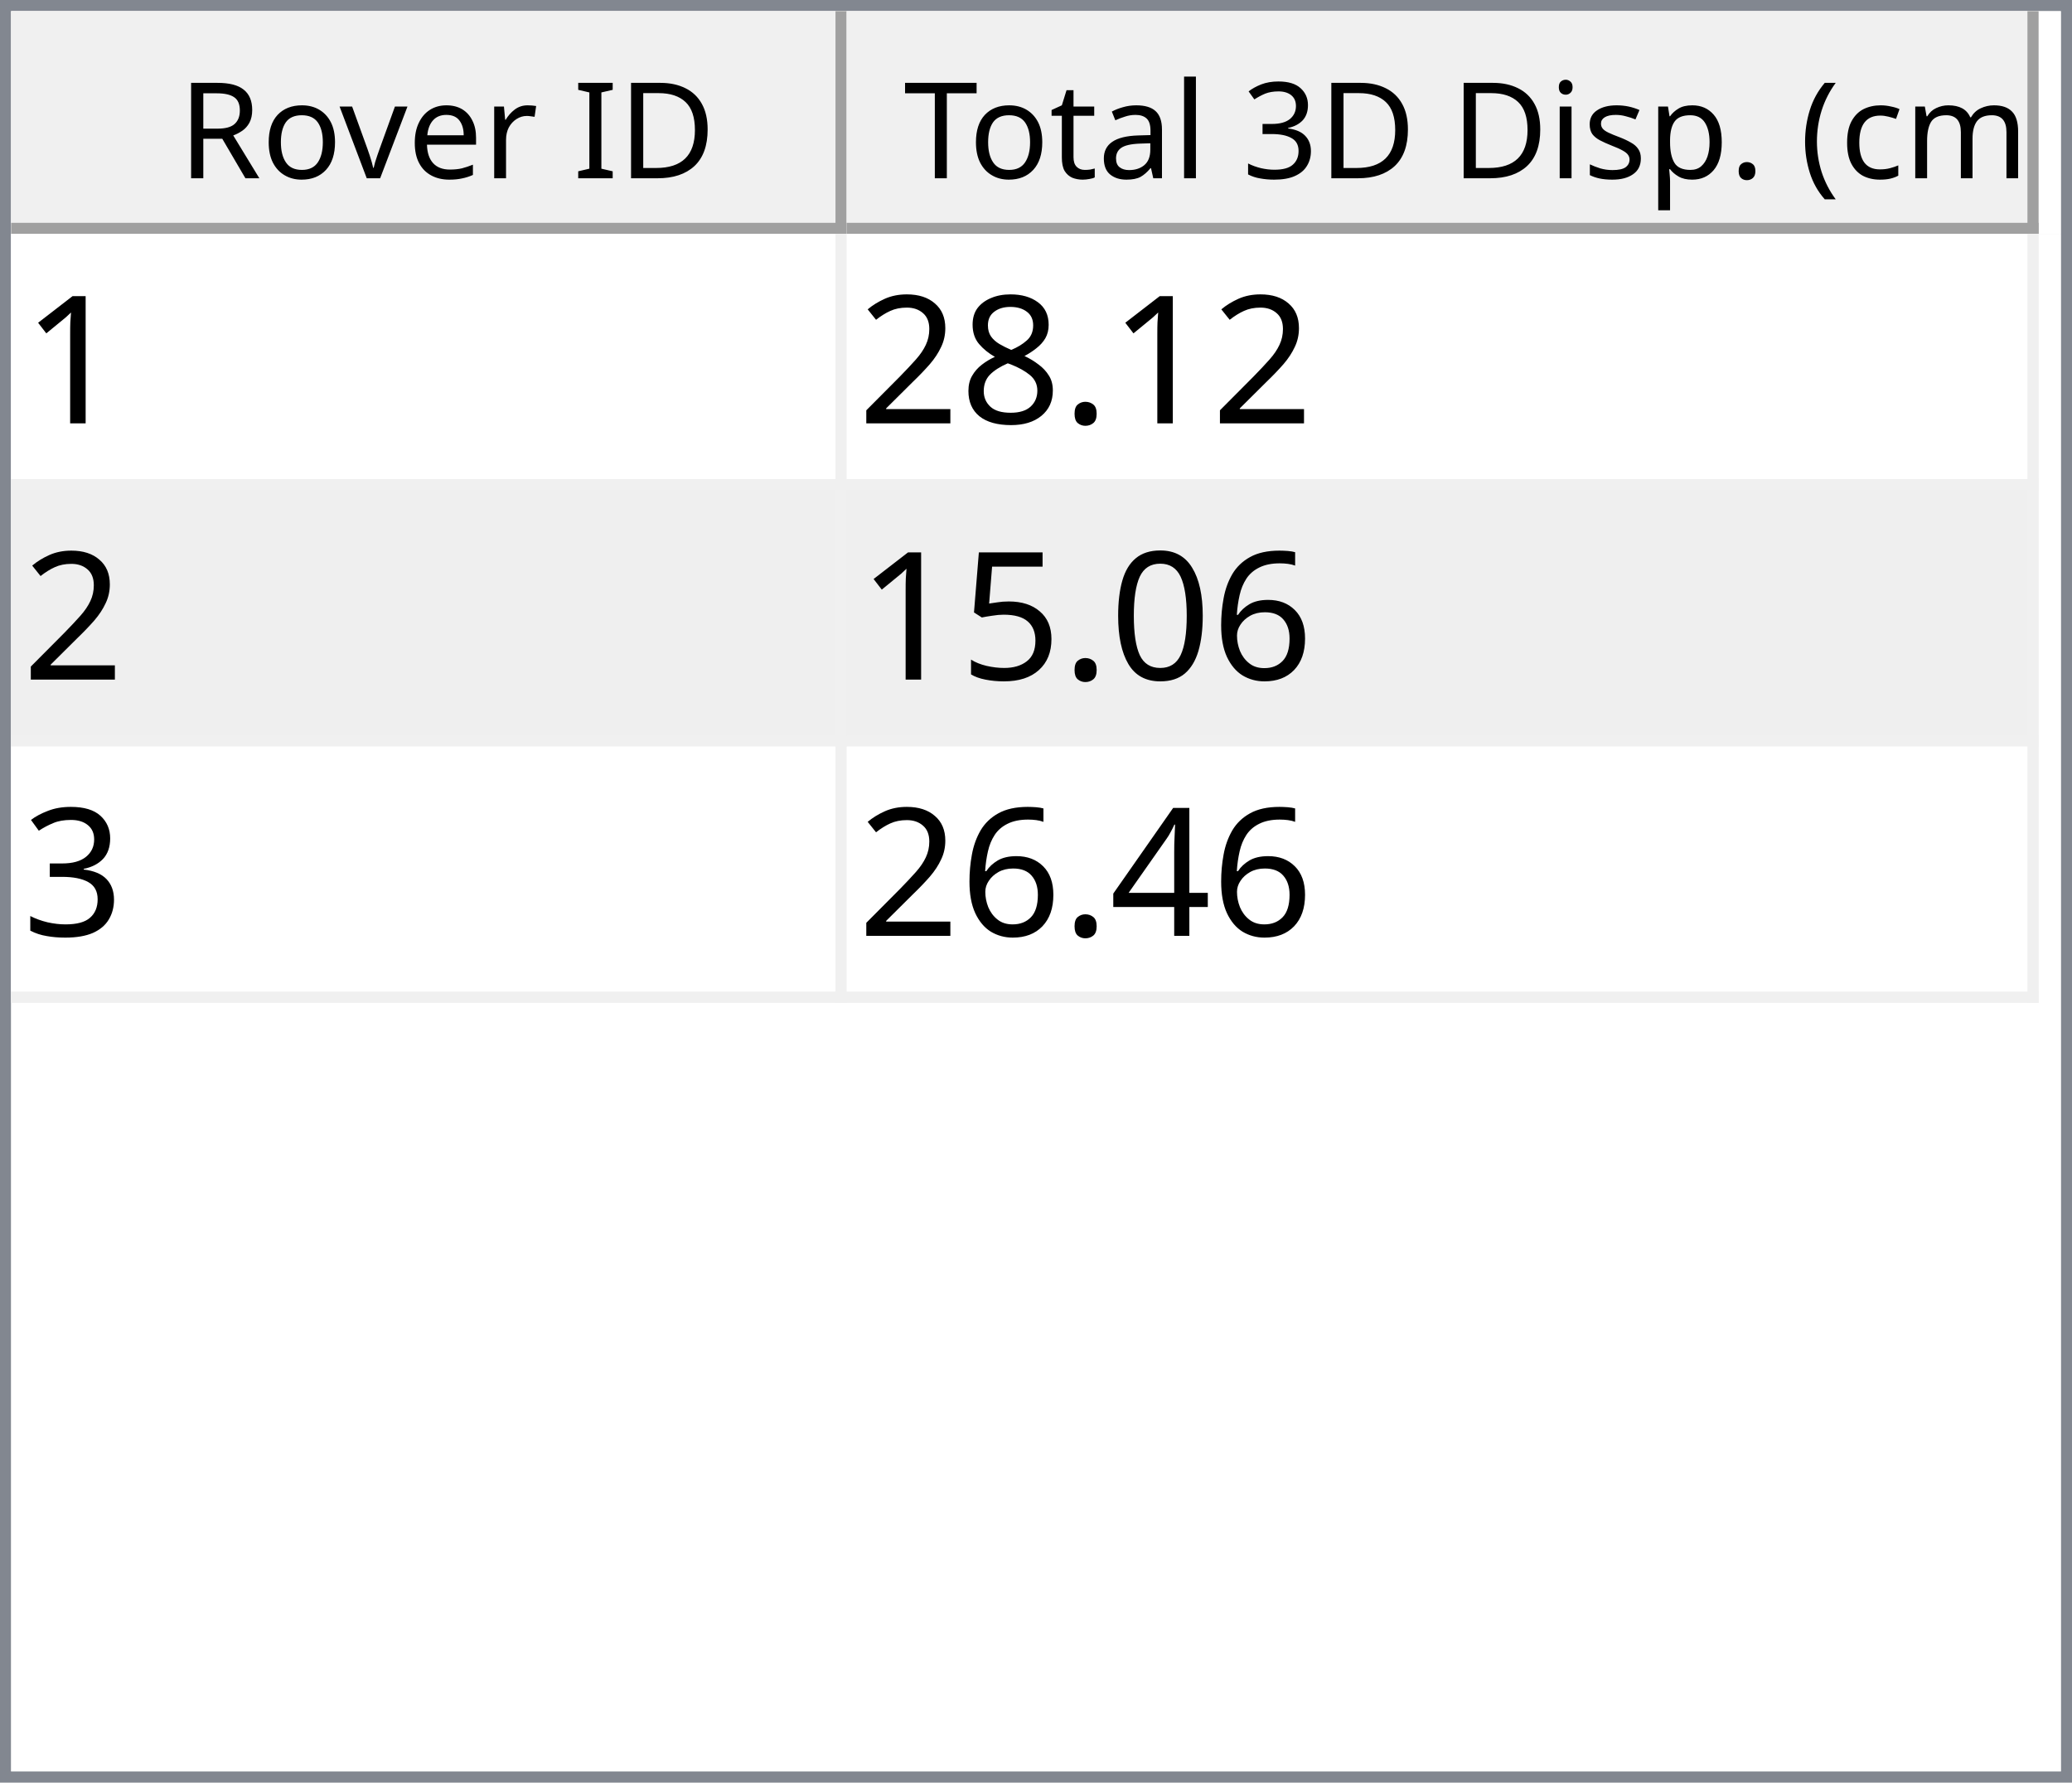
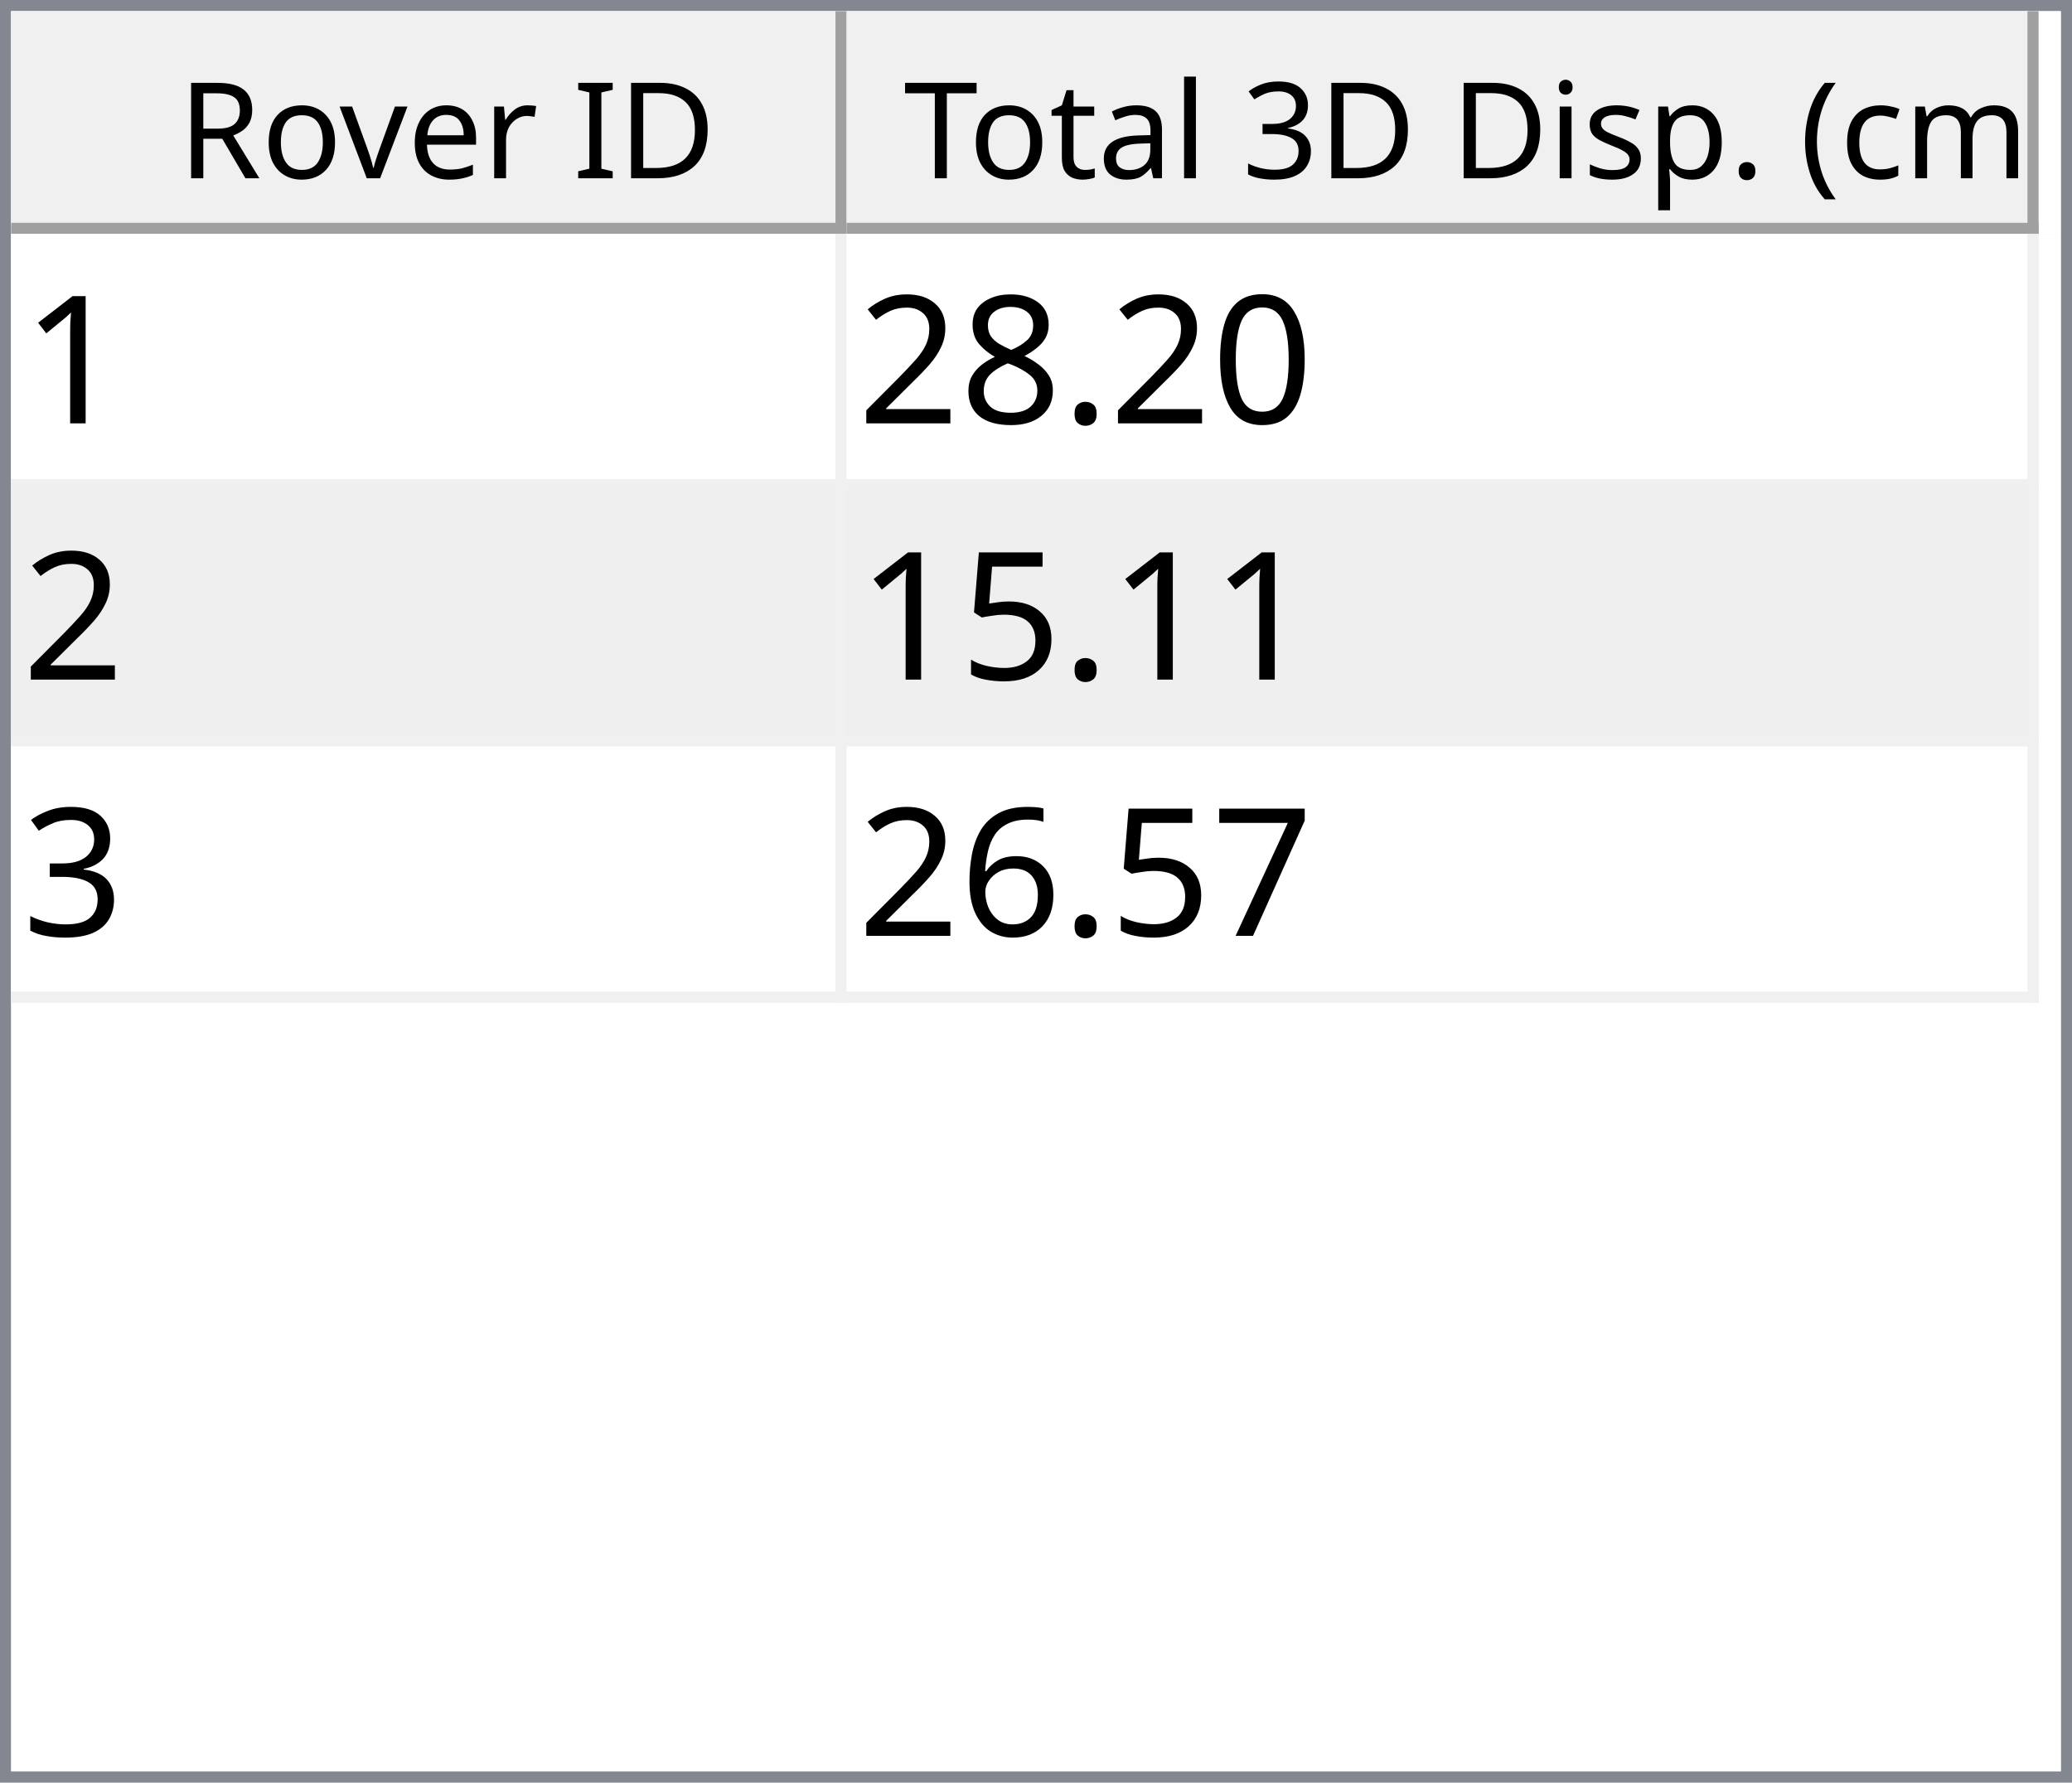
<svg xmlns="http://www.w3.org/2000/svg" style="fill-opacity:1; color-rendering:auto; color-interpolation:auto; text-rendering:auto; stroke:black; stroke-linecap:square; stroke-miterlimit:10; shape-rendering:auto; stroke-opacity:1; fill:black; stroke-dasharray:none; font-weight:normal; stroke-width:1; font-family:'Dialog'; font-style:normal; stroke-linejoin:miter; font-size:12px; stroke-dashoffset:0; image-rendering:auto;" width="186" height="160">
  <defs id="genericDefs" />
  <g>
    <defs id="defs1">
      <clipPath clipPathUnits="userSpaceOnUse" id="clipPath1">
        <path d="M0 0 L186 0 L186 160 L0 160 L0 0 Z" />
      </clipPath>
      <clipPath clipPathUnits="userSpaceOnUse" id="clipPath2">
        <path d="M0 0 L0 160 L186 160 L186 0 Z" />
      </clipPath>
      <clipPath clipPathUnits="userSpaceOnUse" id="clipPath3">
        <path d="M0 0 L0 20 L184 20 L184 0 Z" />
      </clipPath>
      <clipPath clipPathUnits="userSpaceOnUse" id="clipPath4">
        <path d="M0 0 L0 20 L75 20 L75 0 Z" />
      </clipPath>
      <clipPath clipPathUnits="userSpaceOnUse" id="clipPath5">
        <path d="M1 1 L1 19 L74 19 L74 1 Z" />
      </clipPath>
      <clipPath clipPathUnits="userSpaceOnUse" id="clipPath6">
        <path d="M0 0 L0 18 L73 18 L73 0 Z" />
      </clipPath>
      <clipPath clipPathUnits="userSpaceOnUse" id="clipPath7">
        <path d="M-0.5 -0.5 L-0.5 19.5 L74.5 19.5 L74.5 -0.5 Z" />
      </clipPath>
      <clipPath clipPathUnits="userSpaceOnUse" id="clipPath8">
        <path d="M0 0 L0 20 L107 20 L107 0 Z" />
      </clipPath>
      <clipPath clipPathUnits="userSpaceOnUse" id="clipPath9">
        <path d="M1 1 L1 19 L106 19 L106 1 Z" />
      </clipPath>
      <clipPath clipPathUnits="userSpaceOnUse" id="clipPath10">
        <path d="M0 0 L0 18 L105 18 L105 0 Z" />
      </clipPath>
      <clipPath clipPathUnits="userSpaceOnUse" id="clipPath11">
        <path d="M-0.5 -0.5 L-0.5 19.5 L106.5 19.5 L106.5 -0.5 Z" />
      </clipPath>
      <clipPath clipPathUnits="userSpaceOnUse" id="clipPath12">
        <path d="M0 0 L0 138 L184 138 L184 0 Z" />
      </clipPath>
      <clipPath clipPathUnits="userSpaceOnUse" id="clipPath13">
        <path d="M0 0 L0 69 L182 69 L182 0 Z" />
      </clipPath>
      <clipPath clipPathUnits="userSpaceOnUse" id="clipPath14">
        <path d="M-0.5 -0.5 L-0.5 68.5 L181.5 68.5 L181.5 -0.5 Z" />
      </clipPath>
      <clipPath clipPathUnits="userSpaceOnUse" id="clipPath15">
        <path d="M0 0 L0 22 L74 22 L74 0 Z" />
      </clipPath>
      <clipPath clipPathUnits="userSpaceOnUse" id="clipPath16">
        <path d="M0 0 L0 22 L106 22 L106 0 Z" />
      </clipPath>
      <font horiz-adv-x="64.551" id="font1">
        <font-face ascent="107.91" descent="25.098" units-per-em="100" style="font-style:normal; font-family:Segoe UI; font-weight:normal;" />
        <missing-glyph horiz-adv-x="64.551" d="M8.109 0 L8.109 68.266 L56.453 68.266 L56.453 0 L8.109 0 ZM15.328 7.234 L49.219 7.234 L49.219 61.031 L15.328 61.031 L15.328 7.234 Z" />
        <glyph unicode="D" horiz-adv-x="70.117" d="M9.188 0 L9.188 70.016 L28.516 70.016 Q65.531 70.016 65.531 35.891 Q65.531 19.672 55.25 9.836 Q44.969 0 27.734 0 L9.188 0 ZM17.391 62.594 L17.391 7.422 L27.828 7.422 Q41.609 7.422 49.273 14.797 Q56.938 22.172 56.938 35.688 Q56.938 62.594 28.328 62.594 L17.391 62.594 Z" />
        <glyph unicode="I" horiz-adv-x="26.611" d="M17.391 0 L9.188 0 L9.188 70.016 L17.391 70.016 L17.391 0 Z" />
        <glyph unicode=" " horiz-adv-x="27.393" d="" />
        <glyph unicode="r" horiz-adv-x="34.766" d="M34.188 41.891 Q32.078 43.5 28.125 43.5 Q23 43.5 19.555 38.672 Q16.109 33.844 16.109 25.484 L16.109 0 L8.109 0 L8.109 50 L16.109 50 L16.109 39.703 L16.312 39.703 Q18.016 44.969 21.531 47.922 Q25.047 50.875 29.391 50.875 Q32.516 50.875 34.188 50.203 L34.188 41.891 Z" />
        <glyph unicode="e" horiz-adv-x="52.295" d="M48.297 23 L12.984 23 Q13.188 14.656 17.484 10.109 Q21.781 5.562 29.297 5.562 Q37.75 5.562 44.828 11.141 L44.828 3.609 Q38.234 -1.172 27.391 -1.172 Q16.797 -1.172 10.742 5.641 Q4.688 12.453 4.688 24.812 Q4.688 36.469 11.305 43.82 Q17.922 51.172 27.734 51.172 Q37.547 51.172 42.922 44.828 Q48.297 38.484 48.297 27.203 L48.297 23 ZM40.094 29.781 Q40.047 36.719 36.75 40.578 Q33.453 44.438 27.594 44.438 Q21.922 44.438 17.969 40.383 Q14.016 36.328 13.094 29.781 L40.094 29.781 Z" />
        <glyph unicode="v" horiz-adv-x="47.9" d="M47.406 50 L27.484 0 L19.625 0 L0.688 50 L9.469 50 L22.172 13.672 Q23.578 9.672 23.922 6.688 L24.125 6.688 Q24.609 10.453 25.688 13.484 L38.969 50 L47.406 50 Z" />
        <glyph unicode="o" horiz-adv-x="58.594" d="M29 -1.172 Q17.922 -1.172 11.305 5.836 Q4.688 12.844 4.688 24.422 Q4.688 37.016 11.57 44.094 Q18.453 51.172 30.172 51.172 Q41.359 51.172 47.633 44.289 Q53.906 37.406 53.906 25.203 Q53.906 13.234 47.141 6.031 Q40.375 -1.172 29 -1.172 ZM29.594 44.438 Q21.875 44.438 17.383 39.188 Q12.891 33.938 12.891 24.703 Q12.891 15.828 17.43 10.695 Q21.969 5.562 29.594 5.562 Q37.359 5.562 41.531 10.594 Q45.703 15.625 45.703 24.906 Q45.703 34.281 41.531 39.359 Q37.359 44.438 29.594 44.438 Z" />
        <glyph unicode="R" horiz-adv-x="59.814" d="M59.375 0 L49.609 0 L37.891 19.625 Q36.281 22.359 34.766 24.289 Q33.25 26.219 31.664 27.438 Q30.078 28.656 28.25 29.219 Q26.422 29.781 24.125 29.781 L17.391 29.781 L17.391 0 L9.188 0 L9.188 70.016 L30.078 70.016 Q34.672 70.016 38.555 68.867 Q42.438 67.719 45.289 65.375 Q48.141 63.031 49.758 59.547 Q51.375 56.062 51.375 51.375 Q51.375 47.703 50.273 44.656 Q49.172 41.609 47.148 39.211 Q45.125 36.812 42.266 35.133 Q39.406 33.453 35.844 32.516 L35.844 32.328 Q37.594 31.547 38.891 30.547 Q40.188 29.547 41.359 28.18 Q42.531 26.812 43.68 25.078 Q44.828 23.344 46.234 21.047 L59.375 0 ZM17.391 62.594 L17.391 37.203 L28.516 37.203 Q31.594 37.203 34.203 38.133 Q36.812 39.062 38.719 40.797 Q40.625 42.531 41.703 45.047 Q42.781 47.562 42.781 50.688 Q42.781 56.297 39.141 59.445 Q35.5 62.594 28.609 62.594 L17.391 62.594 Z" />
        <glyph unicode=")" horiz-adv-x="30.176" d="M8.297 -15.922 L1.172 -15.922 Q16.406 2.344 16.406 26.812 Q16.406 51.469 1.078 70.016 L8.297 70.016 Q23.531 52.156 23.531 26.703 Q23.531 1.375 8.297 -15.922 Z" />
        <glyph unicode="m" horiz-adv-x="86.133" d="M79.109 0 L71.094 0 L71.094 28.719 Q71.094 37.016 68.531 40.727 Q65.969 44.438 59.906 44.438 Q54.781 44.438 51.195 39.75 Q47.609 35.062 47.609 28.516 L47.609 0 L39.594 0 L39.594 29.688 Q39.594 44.438 28.219 44.438 Q22.953 44.438 19.531 40.016 Q16.109 35.594 16.109 28.516 L16.109 0 L8.109 0 L8.109 50 L16.109 50 L16.109 42.094 L16.312 42.094 Q21.625 51.172 31.844 51.172 Q36.969 51.172 40.773 48.312 Q44.578 45.453 46 40.828 Q51.562 51.172 62.594 51.172 Q79.109 51.172 79.109 30.812 L79.109 0 Z" />
        <glyph unicode="c" horiz-adv-x="46.191" d="M42.188 2.297 Q36.422 -1.172 28.516 -1.172 Q17.828 -1.172 11.258 5.789 Q4.688 12.75 4.688 23.828 Q4.688 36.188 11.766 43.68 Q18.844 51.172 30.672 51.172 Q37.25 51.172 42.281 48.734 L42.281 40.531 Q36.719 44.438 30.375 44.438 Q22.703 44.438 17.797 38.945 Q12.891 33.453 12.891 24.516 Q12.891 15.719 17.508 10.641 Q22.125 5.562 29.891 5.562 Q36.422 5.562 42.188 9.906 L42.188 2.297 Z" />
        <glyph unicode="(" horiz-adv-x="30.176" d="M29.109 -15.922 L21.969 -15.922 Q6.844 1.375 6.844 26.703 Q6.844 52.156 21.969 70.016 L29.203 70.016 Q13.875 51.469 13.875 26.812 Q13.875 2.344 29.109 -15.922 Z" />
        <glyph unicode="." horiz-adv-x="21.68" d="M10.891 -1.078 Q8.641 -1.078 7.055 0.539 Q5.469 2.156 5.469 4.391 Q5.469 6.641 7.055 8.273 Q8.641 9.906 10.891 9.906 Q13.188 9.906 14.797 8.273 Q16.406 6.641 16.406 4.391 Q16.406 2.156 14.797 0.539 Q13.188 -1.078 10.891 -1.078 Z" />
        <glyph unicode="p" horiz-adv-x="58.789" d="M16.312 7.234 L16.109 7.234 L16.109 -23 L8.109 -23 L8.109 50 L16.109 50 L16.109 41.219 L16.312 41.219 Q22.219 51.172 33.594 51.172 Q43.266 51.172 48.688 44.461 Q54.109 37.75 54.109 26.469 Q54.109 13.922 48 6.375 Q41.891 -1.172 31.297 -1.172 Q21.578 -1.172 16.312 7.234 ZM16.109 27.391 L16.109 20.406 Q16.109 14.203 20.141 9.883 Q24.172 5.562 30.375 5.562 Q37.641 5.562 41.773 11.133 Q45.906 16.703 45.906 26.609 Q45.906 34.969 42.047 39.703 Q38.188 44.438 31.594 44.438 Q24.609 44.438 20.359 39.578 Q16.109 34.719 16.109 27.391 Z" />
        <glyph unicode="s" horiz-adv-x="42.432" d="M5.078 1.812 L5.078 10.406 Q11.625 5.562 19.484 5.562 Q30.031 5.562 30.031 12.594 Q30.031 14.594 29.125 15.992 Q28.219 17.391 26.68 18.461 Q25.141 19.531 23.07 20.383 Q21 21.234 18.609 22.172 Q15.281 23.484 12.766 24.828 Q10.25 26.172 8.57 27.859 Q6.891 29.547 6.031 31.695 Q5.172 33.844 5.172 36.719 Q5.172 40.234 6.789 42.945 Q8.406 45.656 11.086 47.484 Q13.766 49.312 17.211 50.242 Q20.656 51.172 24.312 51.172 Q30.812 51.172 35.938 48.922 L35.938 40.828 Q30.422 44.438 23.25 44.438 Q21 44.438 19.195 43.922 Q17.391 43.406 16.094 42.477 Q14.797 41.547 14.086 40.258 Q13.375 38.969 13.375 37.406 Q13.375 35.453 14.086 34.133 Q14.797 32.812 16.164 31.789 Q17.531 30.766 19.484 29.938 Q21.438 29.109 23.922 28.125 Q27.25 26.859 29.883 25.516 Q32.516 24.172 34.375 22.484 Q36.234 20.797 37.234 18.602 Q38.234 16.406 38.234 13.375 Q38.234 9.672 36.602 6.938 Q34.969 4.203 32.234 2.398 Q29.5 0.594 25.93 -0.289 Q22.359 -1.172 18.453 -1.172 Q10.75 -1.172 5.078 1.812 Z" />
        <glyph unicode="i" horiz-adv-x="24.219" d="M12.203 62.703 Q10.062 62.703 8.547 64.164 Q7.031 65.625 7.031 67.875 Q7.031 70.125 8.547 71.609 Q10.062 73.094 12.203 73.094 Q14.406 73.094 15.945 71.609 Q17.484 70.125 17.484 67.875 Q17.484 65.719 15.945 64.211 Q14.406 62.703 12.203 62.703 ZM16.109 0 L8.109 0 L8.109 50 L16.109 50 L16.109 0 Z" />
        <glyph unicode="3" horiz-adv-x="53.906" d="M46.531 19.828 Q46.531 15.094 44.75 11.211 Q42.969 7.328 39.719 4.57 Q36.469 1.812 31.93 0.297 Q27.391 -1.219 21.922 -1.219 Q11.922 -1.219 6 2.594 L6 11.188 Q13.094 5.609 22.219 5.609 Q25.875 5.609 28.828 6.539 Q31.781 7.469 33.906 9.227 Q36.031 10.984 37.18 13.477 Q38.328 15.969 38.328 19.094 Q38.328 32.812 18.797 32.812 L12.984 32.812 L12.984 39.594 L18.5 39.594 Q35.797 39.594 35.797 52.484 Q35.797 64.406 22.609 64.406 Q15.188 64.406 8.688 59.422 L8.688 67.188 Q15.375 71.188 24.609 71.188 Q29 71.188 32.57 69.969 Q36.141 68.75 38.68 66.555 Q41.219 64.359 42.609 61.281 Q44 58.203 44 54.5 Q44 40.672 30.031 36.719 L30.031 36.531 Q33.594 36.141 36.625 34.797 Q39.656 33.453 41.852 31.305 Q44.047 29.156 45.289 26.25 Q46.531 23.344 46.531 19.828 Z" />
        <glyph unicode="l" horiz-adv-x="24.219" d="M16.109 0 L8.109 0 L8.109 74.031 L16.109 74.031 L16.109 0 Z" />
        <glyph unicode="a" horiz-adv-x="50.879" d="M43.891 0 L35.891 0 L35.891 7.812 L35.688 7.812 Q30.469 -1.172 20.312 -1.172 Q12.844 -1.172 8.617 2.781 Q4.391 6.734 4.391 13.281 Q4.391 27.297 20.906 29.594 L35.891 31.688 Q35.891 44.438 25.594 44.438 Q16.547 44.438 9.281 38.281 L9.281 46.484 Q16.656 51.172 26.266 51.172 Q43.891 51.172 43.891 32.516 L43.891 0 ZM35.891 25.297 L23.828 23.641 Q18.266 22.859 15.43 20.875 Q12.594 18.891 12.594 13.875 Q12.594 10.203 15.211 7.883 Q17.828 5.562 22.172 5.562 Q28.125 5.562 32.008 9.742 Q35.891 13.922 35.891 20.312 L35.891 25.297 Z" />
        <glyph unicode="t" horiz-adv-x="33.887" d="M31.297 0.484 Q28.469 -1.078 23.828 -1.078 Q10.688 -1.078 10.688 13.578 L10.688 43.172 L2.094 43.172 L2.094 50 L10.688 50 L10.688 62.203 L18.703 64.797 L18.703 50 L31.297 50 L31.297 43.172 L18.703 43.172 L18.703 14.984 Q18.703 9.969 20.414 7.82 Q22.125 5.672 26.078 5.672 Q29.109 5.672 31.297 7.328 L31.297 0.484 Z" />
        <glyph unicode="T" horiz-adv-x="52.393" d="M50.594 62.594 L30.375 62.594 L30.375 0 L22.172 0 L22.172 62.594 L2 62.594 L2 70.016 L50.594 70.016 L50.594 62.594 Z" />
      </font>
      <font horiz-adv-x="75.0" id="font2">
        <font-face ascent="100.537" descent="21.973" units-per-em="100" style="font-style:normal; font-family:sans-serif; font-weight:normal;" />
        <missing-glyph horiz-adv-x="75.0" d="M12.5 0 L12.5 62.5 L62.5 62.5 L62.5 0 L12.5 0 ZM14.062 1.562 L60.938 1.562 L60.938 60.938 L14.062 60.938 L14.062 1.562 Z" />
        <glyph unicode="1" horiz-adv-x="55.615" d="M37.25 0 L28.469 0 L28.469 56 Q25.297 52.984 20.141 49.953 Q14.984 46.922 10.891 45.406 L10.891 53.906 Q18.266 57.375 23.781 62.305 Q29.297 67.234 31.594 71.875 L37.25 71.875 L37.25 0 Z" />
+         <glyph unicode="0" horiz-adv-x="55.615" d="M4.156 35.297 Q4.156 48 6.766 55.742 Q9.375 63.484 14.523 67.68 Q19.672 71.875 27.484 71.875 Q33.25 71.875 37.594 69.555 Q41.938 67.234 44.773 62.867 Q47.609 58.5 49.219 52.227 Q50.828 45.953 50.828 35.297 Q50.828 22.703 48.242 14.969 Q45.656 7.234 40.508 3.008 Q35.359 -1.219 27.484 -1.219 Q17.141 -1.219 11.234 6.203 Q4.156 15.141 4.156 35.297 ZM13.188 35.297 Q13.188 17.672 17.312 11.836 Q21.438 6 27.484 6 Q33.547 6 37.672 11.859 Q41.797 17.719 41.797 35.297 Q41.797 52.984 37.672 58.789 Q33.547 64.594 27.391 64.594 Q21.344 64.594 17.719 59.469 Q13.188 52.938 13.188 35.297 Z" />
        <glyph unicode="." horiz-adv-x="27.783" d="M9.078 0 L9.078 10.016 L19.094 10.016 L19.094 0 L9.078 0 Z" />
        <glyph unicode="8" horiz-adv-x="55.615" d="M17.672 38.812 Q12.203 40.828 9.57 44.539 Q6.938 48.25 6.938 53.422 Q6.938 61.234 12.555 66.555 Q18.172 71.875 27.484 71.875 Q36.859 71.875 42.578 66.43 Q48.297 60.984 48.297 53.172 Q48.297 48.188 45.68 44.508 Q43.062 40.828 37.75 38.812 Q44.344 36.672 47.781 31.883 Q51.219 27.094 51.219 20.453 Q51.219 11.281 44.727 5.031 Q38.234 -1.219 27.641 -1.219 Q17.047 -1.219 10.547 5.055 Q4.047 11.328 4.047 20.703 Q4.047 27.688 7.594 32.398 Q11.141 37.109 17.672 38.812 ZM15.922 53.719 Q15.922 48.641 19.195 45.414 Q22.469 42.188 27.688 42.188 Q32.766 42.188 36.016 45.383 Q39.266 48.578 39.266 53.219 Q39.266 58.062 35.914 61.359 Q32.562 64.656 27.594 64.656 Q22.562 64.656 19.242 61.43 Q15.922 58.203 15.922 53.719 ZM13.094 20.656 Q13.094 16.891 14.875 13.375 Q16.656 9.859 20.172 7.93 Q23.688 6 27.734 6 Q34.031 6 38.133 10.055 Q42.234 14.109 42.234 20.359 Q42.234 26.703 38.016 30.859 Q33.797 35.016 27.438 35.016 Q21.234 35.016 17.164 30.914 Q13.094 26.812 13.094 20.656 Z" />
        <glyph unicode="2" horiz-adv-x="55.615" d="M50.344 8.453 L50.344 0 L3.031 0 Q2.938 3.172 4.047 6.109 Q5.859 10.938 9.836 15.625 Q13.812 20.312 21.344 26.469 Q33.016 36.031 37.117 41.625 Q41.219 47.219 41.219 52.203 Q41.219 57.422 37.477 61.008 Q33.734 64.594 27.734 64.594 Q21.391 64.594 17.578 60.789 Q13.766 56.984 13.719 50.25 L4.688 51.172 Q5.609 61.281 11.664 66.578 Q17.719 71.875 27.938 71.875 Q38.234 71.875 44.242 66.164 Q50.25 60.453 50.25 52 Q50.25 47.703 48.492 43.555 Q46.734 39.406 42.656 34.812 Q38.578 30.219 29.109 22.219 Q21.188 15.578 18.945 13.211 Q16.703 10.844 15.234 8.453 L50.344 8.453 Z" />
-         <glyph unicode="6" horiz-adv-x="55.615" d="M49.75 54.047 L41.016 53.375 Q39.844 58.547 37.703 60.891 Q34.125 64.656 28.906 64.656 Q24.703 64.656 21.531 62.312 Q17.391 59.281 14.992 53.469 Q12.594 47.656 12.5 36.922 Q15.672 41.75 20.266 44.094 Q24.859 46.438 29.891 46.438 Q38.672 46.438 44.852 39.969 Q51.031 33.5 51.031 23.25 Q51.031 16.5 48.125 10.719 Q45.219 4.938 40.141 1.859 Q35.062 -1.219 28.609 -1.219 Q17.625 -1.219 10.695 6.859 Q3.766 14.938 3.766 33.5 Q3.766 54.25 11.422 63.672 Q18.109 71.875 29.438 71.875 Q37.891 71.875 43.289 67.141 Q48.688 62.406 49.75 54.047 ZM13.875 23.188 Q13.875 18.656 15.797 14.508 Q17.719 10.359 21.188 8.18 Q24.656 6 28.469 6 Q34.031 6 38.039 10.492 Q42.047 14.984 42.047 22.703 Q42.047 30.125 38.086 34.398 Q34.125 38.672 28.125 38.672 Q22.172 38.672 18.023 34.398 Q13.875 30.125 13.875 23.188 Z" />
-         <glyph unicode="0" horiz-adv-x="55.615" d="M4.156 35.297 Q4.156 48 6.766 55.742 Q9.375 63.484 14.523 67.68 Q19.672 71.875 27.484 71.875 Q33.25 71.875 37.594 69.555 Q41.938 67.234 44.773 62.867 Q47.609 58.5 49.219 52.227 Q50.828 45.953 50.828 35.297 Q50.828 22.703 48.242 14.969 Q45.656 7.234 40.508 3.008 Q35.359 -1.219 27.484 -1.219 Q17.141 -1.219 11.234 6.203 Q4.156 15.141 4.156 35.297 ZM13.188 35.297 Q13.188 17.672 17.312 11.836 Q21.438 6 27.484 6 Q33.547 6 37.672 11.859 Q41.797 17.719 41.797 35.297 Q41.797 52.984 37.672 58.789 Q33.547 64.594 27.391 64.594 Q21.344 64.594 17.719 59.469 Q13.188 52.938 13.188 35.297 Z" />
        <glyph unicode="5" horiz-adv-x="55.615" d="M4.156 18.75 L13.375 19.531 Q14.406 12.797 18.141 9.398 Q21.875 6 27.156 6 Q33.5 6 37.891 10.789 Q42.281 15.578 42.281 23.484 Q42.281 31 38.062 35.352 Q33.844 39.703 27 39.703 Q22.75 39.703 19.336 37.773 Q15.922 35.844 13.969 32.766 L5.719 33.844 L12.641 70.609 L48.25 70.609 L48.25 62.203 L19.672 62.203 L15.828 42.969 Q22.266 47.469 29.344 47.469 Q38.719 47.469 45.164 40.969 Q51.609 34.469 51.609 24.266 Q51.609 14.547 45.953 7.469 Q39.062 -1.219 27.156 -1.219 Q17.391 -1.219 11.211 4.25 Q5.031 9.719 4.156 18.75 Z" />
        <glyph unicode="3" horiz-adv-x="55.615" d="M4.203 18.891 L12.984 20.062 Q14.5 12.594 18.141 9.297 Q21.781 6 27 6 Q33.203 6 37.477 10.297 Q41.75 14.594 41.75 20.953 Q41.75 27 37.797 30.93 Q33.844 34.859 27.734 34.859 Q25.25 34.859 21.531 33.891 L22.516 41.609 Q23.391 41.5 23.922 41.5 Q29.547 41.5 34.039 44.43 Q38.531 47.359 38.531 53.469 Q38.531 58.297 35.258 61.477 Q31.984 64.656 26.812 64.656 Q21.688 64.656 18.266 61.43 Q14.844 58.203 13.875 51.766 L5.078 53.328 Q6.688 62.156 12.398 67.016 Q18.109 71.875 26.609 71.875 Q32.469 71.875 37.398 69.359 Q42.328 66.844 44.945 62.5 Q47.562 58.156 47.562 53.266 Q47.562 48.641 45.07 44.828 Q42.578 41.016 37.703 38.766 Q44.047 37.312 47.562 32.695 Q51.078 28.078 51.078 21.141 Q51.078 11.766 44.242 5.25 Q37.406 -1.266 26.953 -1.266 Q17.531 -1.266 11.305 4.352 Q5.078 9.969 4.203 18.891 Z" />
-         <glyph unicode="4" horiz-adv-x="55.615" d="M32.328 0 L32.328 17.141 L1.266 17.141 L1.266 25.203 L33.938 71.578 L41.109 71.578 L41.109 25.203 L50.781 25.203 L50.781 17.141 L41.109 17.141 L41.109 0 L32.328 0 ZM32.328 25.203 L32.328 57.469 L9.906 25.203 L32.328 25.203 Z" />
+         <glyph unicode="7" horiz-adv-x="55.615" d="M4.734 62.203 L4.734 70.656 L51.078 70.656 L51.078 63.812 Q44.234 56.547 37.523 44.484 Q30.812 32.422 27.156 19.672 Q24.516 10.688 23.781 0 L14.75 0 Q14.891 8.453 18.062 20.414 Q21.234 32.375 27.172 43.484 Q33.109 54.594 39.797 62.203 L4.734 62.203 Z" />
+         <glyph unicode="6" horiz-adv-x="55.615" d="M49.75 54.047 L41.016 53.375 Q39.844 58.547 37.703 60.891 Q34.125 64.656 28.906 64.656 Q24.703 64.656 21.531 62.312 Q17.391 59.281 14.992 53.469 Q12.594 47.656 12.5 36.922 Q15.672 41.75 20.266 44.094 Q24.859 46.438 29.891 46.438 Q38.672 46.438 44.852 39.969 Q51.031 33.5 51.031 23.25 Q51.031 16.5 48.125 10.719 Q45.219 4.938 40.141 1.859 Q35.062 -1.219 28.609 -1.219 Q17.625 -1.219 10.695 6.859 Q3.766 14.938 3.766 33.5 Q3.766 54.25 11.422 63.672 Q18.109 71.875 29.438 71.875 Q37.891 71.875 43.289 67.141 Q48.688 62.406 49.75 54.047 ZM13.875 23.188 Q13.875 18.656 15.797 14.508 Q17.719 10.359 21.188 8.18 Q24.656 6 28.469 6 Q34.031 6 38.039 10.492 Q42.047 14.984 42.047 22.703 Q42.047 30.125 38.086 34.398 Q34.125 38.672 28.125 38.672 Q22.172 38.672 18.023 34.398 Q13.875 30.125 13.875 23.188 Z" />
      </font>
    </defs>
    <g style="fill:white; stroke:white;">
      <rect x="0" y="0" width="186" style="clip-path:url(#clipPath1); stroke:none;" height="160" />
    </g>
    <g style="fill:white; text-rendering:optimizeSpeed; color-rendering:optimizeSpeed; image-rendering:optimizeSpeed; shape-rendering:crispEdges; stroke:white; color-interpolation:sRGB;">
      <rect x="0" width="186" height="160" y="0" style="stroke:none;" />
      <path style="stroke:none;" d="M0 160 L186 160 L186 0 L0 0 Z" />
    </g>
    <g style="fill:rgb(240,240,240); font-family:'Segoe UI'; stroke:rgb(240,240,240);">
      <rect x="0" y="0" width="186" style="clip-path:url(#clipPath2); stroke:none;" height="160" />
    </g>
    <g style="fill:rgb(130,135,144); font-family:'Segoe UI'; stroke:rgb(130,135,144);">
      <path d="M0 0 L186 0 L186 160 L0 160 L0 0 ZM1 1 L185 1 L185 159 L1 159 L1 1 Z" style="fill-rule:evenodd; clip-path:url(#clipPath2); stroke:none;" />
    </g>
    <g style="fill:white; font-family:'Segoe UI'; stroke:white;" transform="translate(1,1)">
      <rect x="0" y="0" width="184" style="clip-path:url(#clipPath3); stroke:none;" height="20" />
    </g>
    <g style="fill:rgb(240,240,240); font-family:'Segoe UI'; stroke:rgb(240,240,240);" transform="translate(1,1)">
      <rect x="0" y="0" width="75" style="clip-path:url(#clipPath4); stroke:none;" height="20" />
    </g>
    <g style="font-family:'Segoe UI';" transform="translate(2,2)">
      <text x="14" xml:space="preserve" y="14" style="clip-path:url(#clipPath6); stroke:none;">Rover ID</text>
    </g>
    <g style="fill:rgb(160,160,160); font-family:'Segoe UI'; stroke:rgb(160,160,160); stroke-linejoin:bevel;" transform="translate(1.5,1.5)">
      <line x1="74" x2="74" y1="0" style="fill:none; clip-path:url(#clipPath7);" y2="19" />
    </g>
    <g style="fill:rgb(160,160,160); font-family:'Segoe UI'; stroke:rgb(160,160,160); stroke-linejoin:bevel;" transform="matrix(1,0,0,1,1,1) translate(0.5,0.5)">
      <line x1="0" x2="74" y1="19" style="fill:none; clip-path:url(#clipPath7);" y2="19" />
    </g>
    <g style="fill:rgb(240,240,240); font-family:'Segoe UI'; stroke:rgb(240,240,240);" transform="translate(76,1)">
      <rect x="0" y="0" width="107" style="clip-path:url(#clipPath8); stroke:none;" height="20" />
    </g>
    <g style="font-family:'Segoe UI';" transform="translate(77,2)">
      <text x="1" xml:space="preserve" y="14" style="clip-path:url(#clipPath10); stroke:none;"> Total 3D Disp. (cm)</text>
    </g>
    <g style="fill:rgb(160,160,160); font-family:'Segoe UI'; stroke:rgb(160,160,160); stroke-linejoin:bevel;" transform="translate(76.5,1.5)">
      <line x1="106" x2="106" y1="0" style="fill:none; clip-path:url(#clipPath11);" y2="19" />
    </g>
    <g style="fill:rgb(160,160,160); font-family:'Segoe UI'; stroke:rgb(160,160,160); stroke-linejoin:bevel;" transform="matrix(1,0,0,1,76,1) translate(0.5,0.5)">
      <line x1="0" x2="106" y1="19" style="fill:none; clip-path:url(#clipPath11);" y2="19" />
    </g>
    <g style="fill:white; font-family:'Segoe UI'; stroke:white;" transform="translate(1,21)">
      <rect x="0" y="0" width="184" style="clip-path:url(#clipPath12); stroke:none;" height="138" />
    </g>
    <g style="fill:rgb(240,240,240); font-size:16px; font-family:sans-serif; stroke:rgb(240,240,240);" transform="translate(1,21)">
      <rect x="0" y="0" width="182" style="clip-path:url(#clipPath13); stroke:none;" height="69" />
      <line transform="translate(0.5,0.5)" x1="0" x2="181" y1="22" style="clip-path:url(#clipPath14); fill:none; stroke-linejoin:bevel;" y2="22" />
    </g>
    <g transform="matrix(1,0,0,1,1,21) translate(0.5,0.5)" style="fill:rgb(240,240,240); font-size:16px; font-family:sans-serif; stroke:rgb(240,240,240); stroke-linejoin:bevel;">
      <line x1="0" x2="181" y1="45" style="fill:none; clip-path:url(#clipPath14);" y2="45" />
    </g>
    <g transform="matrix(1,0,0,1,1,21) translate(0.5,0.5)" style="fill:rgb(240,240,240); font-size:16px; font-family:sans-serif; stroke:rgb(240,240,240); stroke-linejoin:bevel;">
      <line x1="0" x2="181" y1="68" style="fill:none; clip-path:url(#clipPath14);" y2="68" />
    </g>
    <g transform="matrix(1,0,0,1,1,21) translate(0.5,0.5)" style="fill:rgb(240,240,240); font-size:16px; font-family:sans-serif; stroke:rgb(240,240,240); stroke-linejoin:bevel;">
      <line x1="74" x2="74" y1="0" style="fill:none; clip-path:url(#clipPath14);" y2="68" />
    </g>
    <g transform="matrix(1,0,0,1,1,21) translate(0.5,0.5)" style="fill:rgb(240,240,240); font-size:16px; font-family:sans-serif; stroke:rgb(240,240,240); stroke-linejoin:bevel;">
      <line x1="181" x2="181" y1="0" style="fill:none; clip-path:url(#clipPath14);" y2="68" />
    </g>
    <g style="fill:white; font-size:16px; font-family:sans-serif; stroke:white;" transform="matrix(1,0,0,1,1,21)">
      <rect x="0" y="0" width="74" style="clip-path:url(#clipPath15); stroke:none;" height="22" />
      <text x="1" y="17" style="fill:black; clip-path:url(#clipPath15); stroke:none;" xml:space="preserve">1</text>
    </g>
    <g style="fill:white; font-size:16px; font-family:sans-serif; stroke:white;" transform="matrix(1,0,0,1,1,21) translate(75,0)">
      <rect x="0" y="0" width="106" style="clip-path:url(#clipPath16); stroke:none;" height="22" />
-       <text x="1" y="17" style="fill:black; clip-path:url(#clipPath16); stroke:none;" xml:space="preserve">28.12</text>
+       <text x="1" y="17" style="fill:black; clip-path:url(#clipPath16); stroke:none;" xml:space="preserve">28.20</text>
    </g>
    <g style="fill:rgb(239,239,239); font-size:16px; font-family:sans-serif; stroke:rgb(239,239,239);" transform="matrix(1,0,0,1,1,21) translate(0,23)">
      <rect x="0" y="0" width="74" style="clip-path:url(#clipPath15); stroke:none;" height="22" />
      <text x="1" y="17" style="fill:black; clip-path:url(#clipPath15); stroke:none;" xml:space="preserve">2</text>
    </g>
    <g style="fill:rgb(239,239,239); font-size:16px; font-family:sans-serif; stroke:rgb(239,239,239);" transform="matrix(1,0,0,1,1,21) translate(75,23)">
      <rect x="0" y="0" width="106" style="clip-path:url(#clipPath16); stroke:none;" height="22" />
-       <text x="1" y="17" style="fill:black; clip-path:url(#clipPath16); stroke:none;" xml:space="preserve">15.06</text>
+       <text x="1" y="17" style="fill:black; clip-path:url(#clipPath16); stroke:none;" xml:space="preserve">15.11</text>
    </g>
    <g style="fill:white; font-size:16px; font-family:sans-serif; stroke:white;" transform="matrix(1,0,0,1,1,21) translate(0,46)">
      <rect x="0" y="0" width="74" style="clip-path:url(#clipPath15); stroke:none;" height="22" />
      <text x="1" y="17" style="fill:black; clip-path:url(#clipPath15); stroke:none;" xml:space="preserve">3</text>
    </g>
    <g style="fill:white; font-size:16px; font-family:sans-serif; stroke:white;" transform="matrix(1,0,0,1,1,21) translate(75,46)">
      <rect x="0" y="0" width="106" style="clip-path:url(#clipPath16); stroke:none;" height="22" />
-       <text x="1" y="17" style="fill:black; clip-path:url(#clipPath16); stroke:none;" xml:space="preserve">26.46</text>
+       <text x="1" y="17" style="fill:black; clip-path:url(#clipPath16); stroke:none;" xml:space="preserve">26.57</text>
    </g>
  </g>
</svg>
